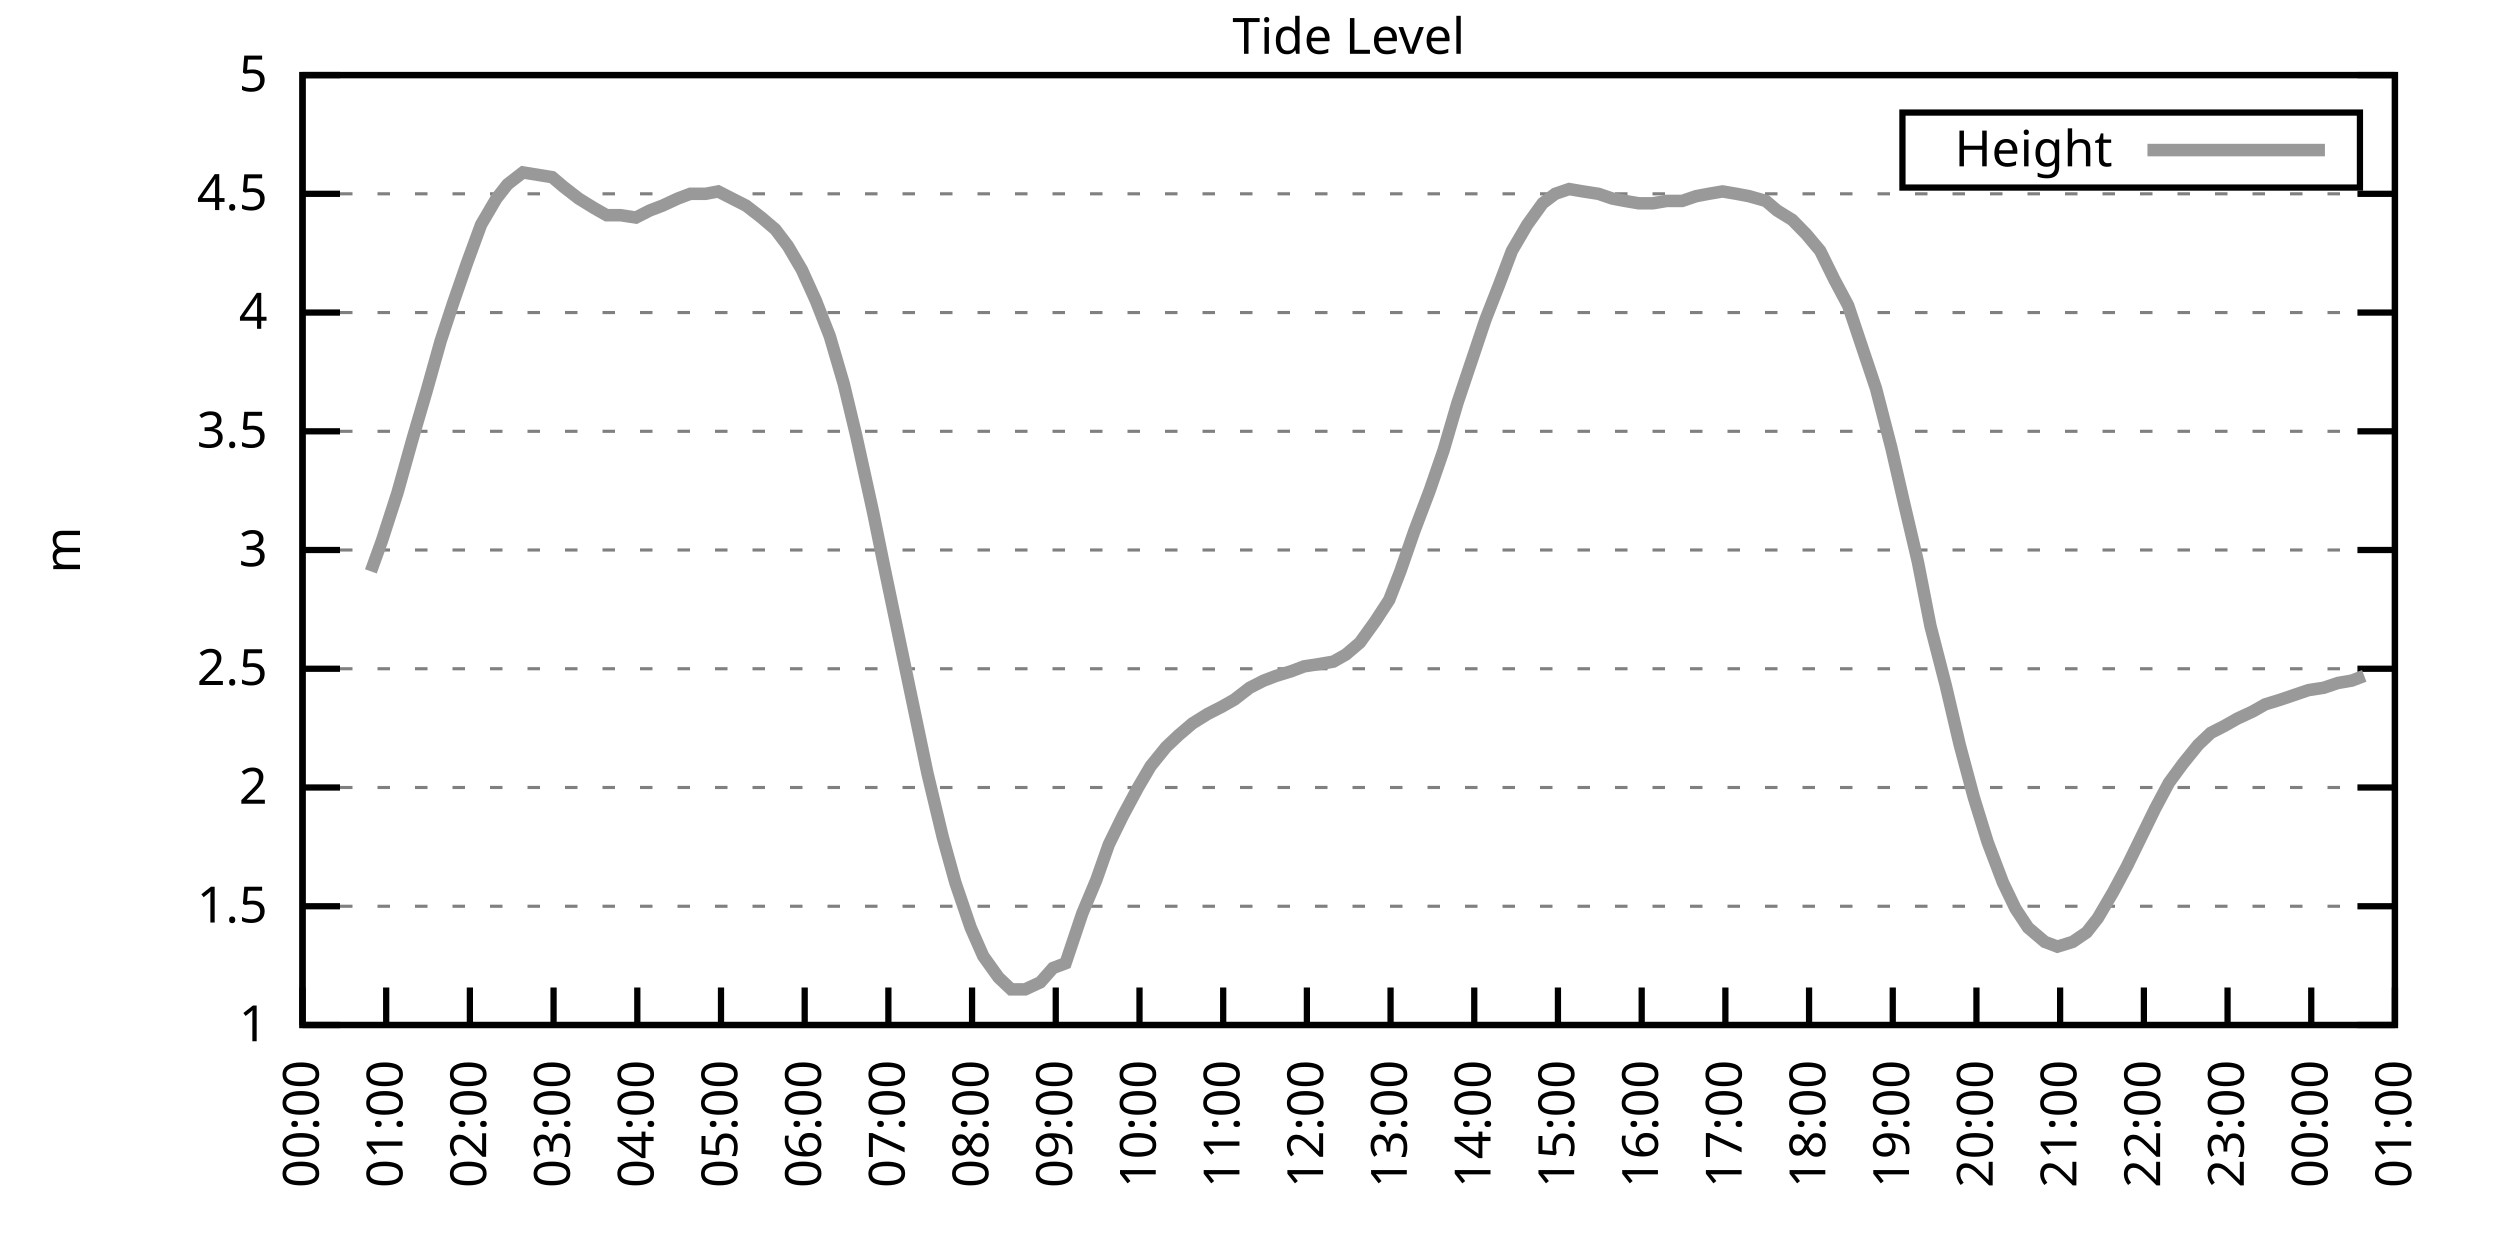
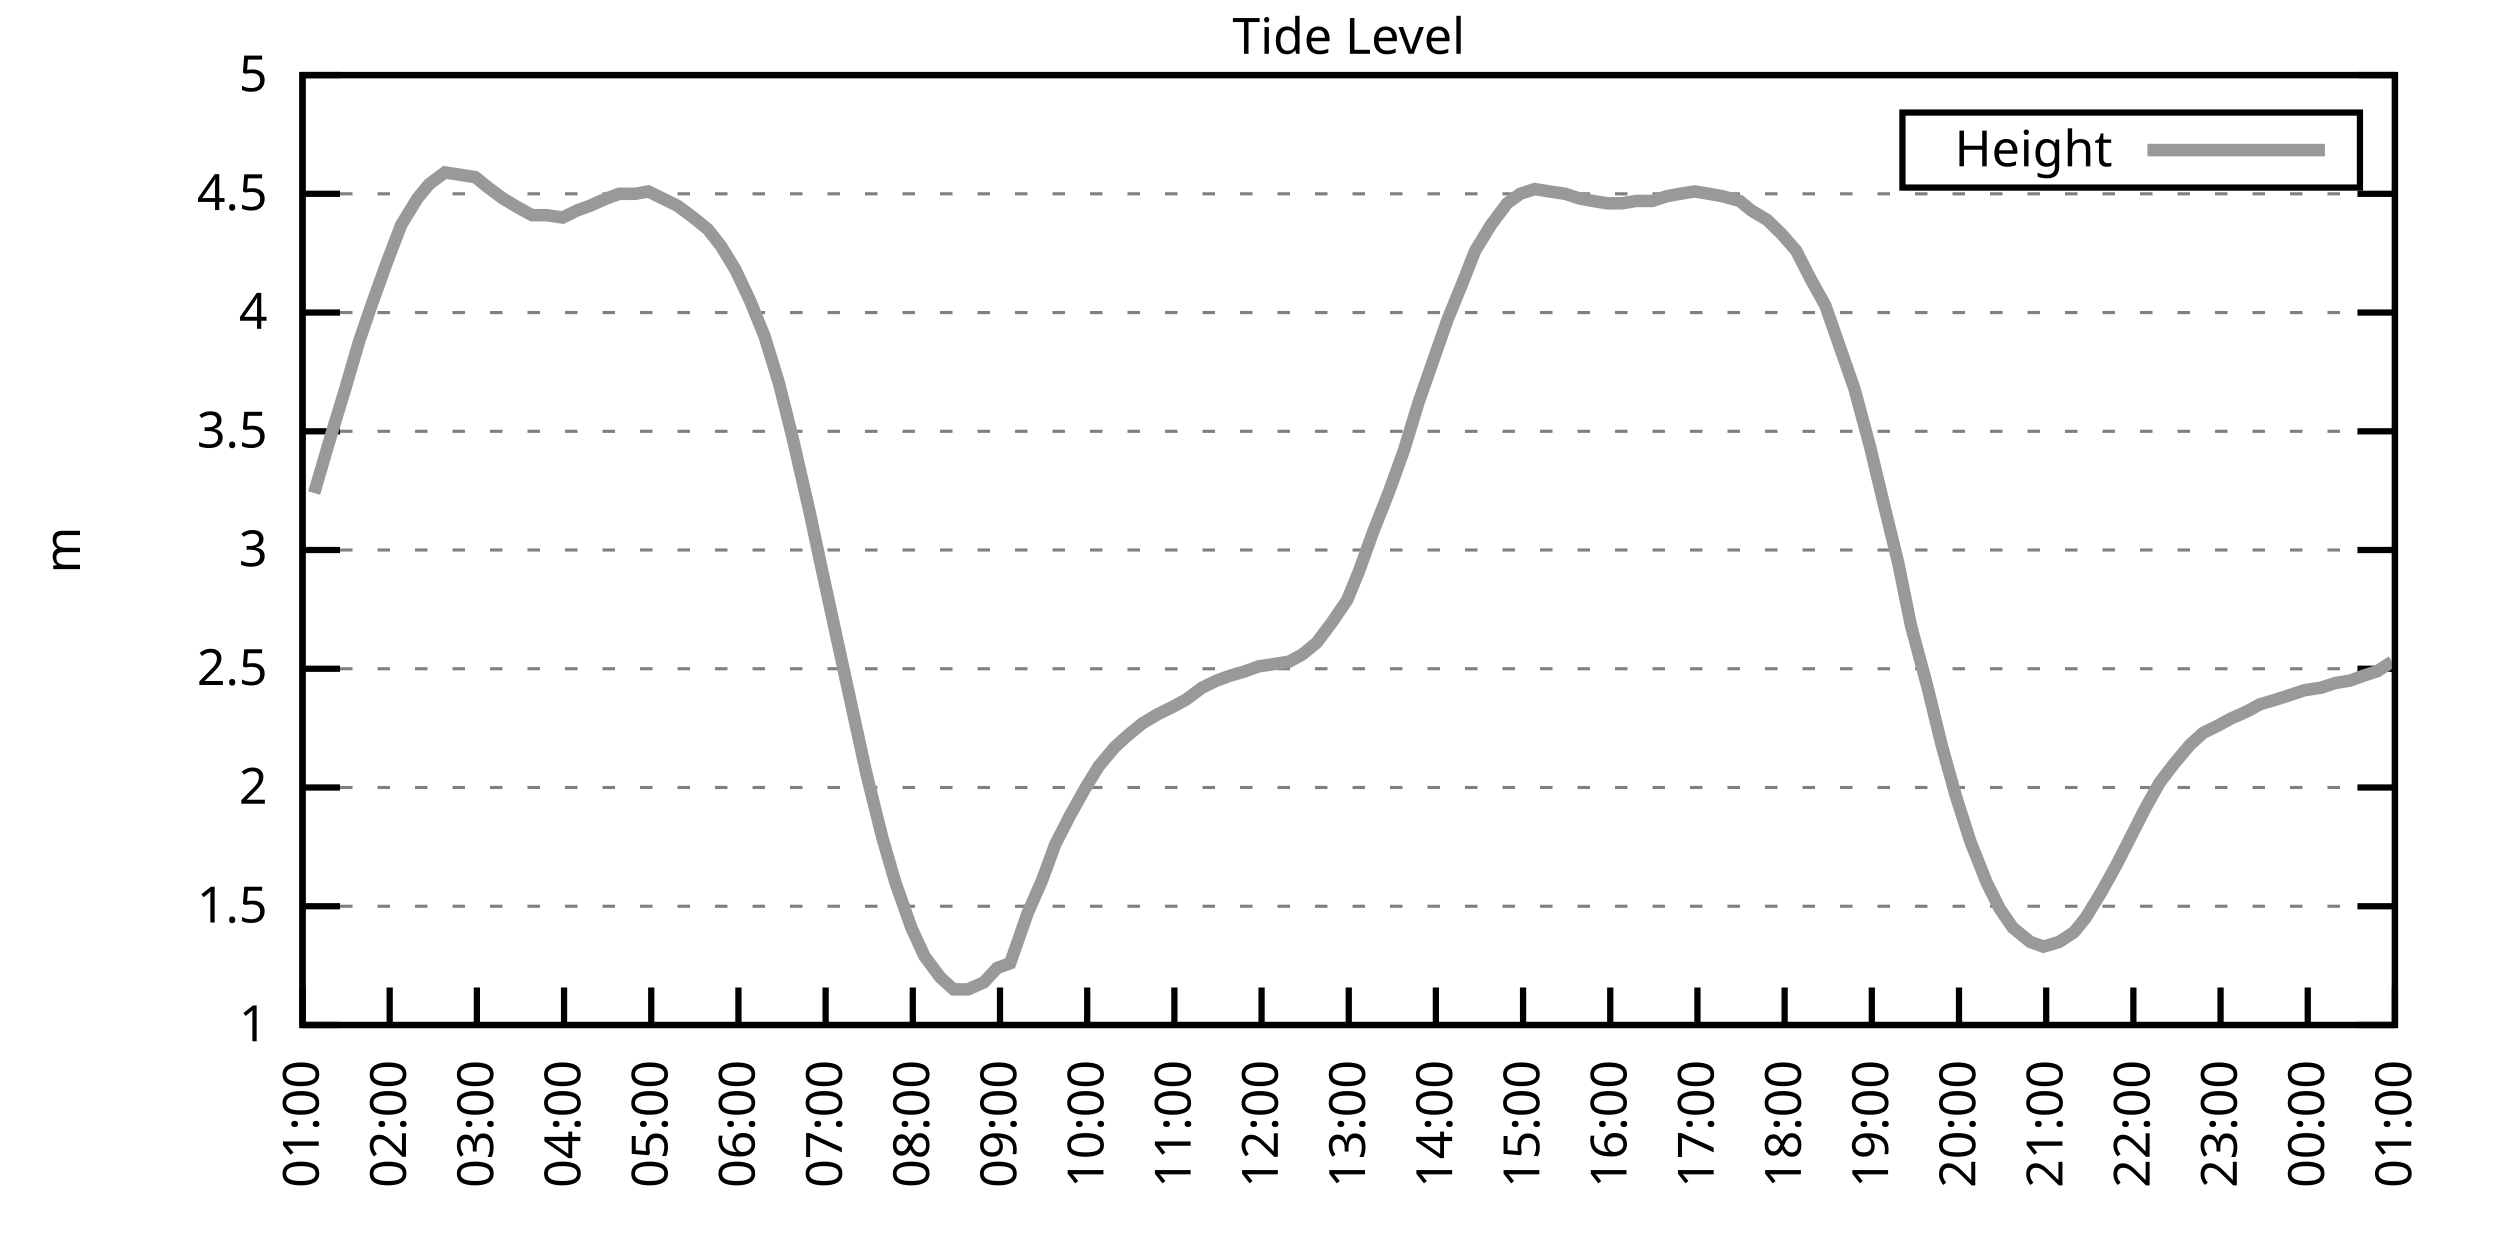
<svg xmlns="http://www.w3.org/2000/svg" xmlns:xlink="http://www.w3.org/1999/xlink" width="400" height="200" viewBox="0 0 400 200">
  <g id="gnuplot_canvas">
    <rect x="0" y="0" width="400" height="200" fill="none" />
    <defs>
      <circle id="gpDot" r="0.5" stroke-width="0.5" stroke="currentColor" />
      <path id="gpPt0" stroke-width="0.333" stroke="currentColor" d="M-1,0 h2 M0,-1 v2" />
      <path id="gpPt1" stroke-width="0.333" stroke="currentColor" d="M-1,-1 L1,1 M1,-1 L-1,1" />
      <path id="gpPt2" stroke-width="0.333" stroke="currentColor" d="M-1,0 L1,0 M0,-1 L0,1 M-1,-1 L1,1 M-1,1 L1,-1" />
      <rect id="gpPt3" stroke-width="0.333" stroke="currentColor" x="-1" y="-1" width="2" height="2" />
      <rect id="gpPt4" stroke-width="0.333" stroke="currentColor" fill="currentColor" x="-1" y="-1" width="2" height="2" />
      <circle id="gpPt5" stroke-width="0.333" stroke="currentColor" cx="0" cy="0" r="1" />
      <use xlink:href="#gpPt5" id="gpPt6" fill="currentColor" stroke="none" />
      <path id="gpPt7" stroke-width="0.333" stroke="currentColor" d="M0,-1.33 L-1.33,0.67 L1.33,0.67 z" />
      <use xlink:href="#gpPt7" id="gpPt8" fill="currentColor" stroke="none" />
      <use xlink:href="#gpPt7" id="gpPt9" stroke="currentColor" transform="rotate(180)" />
      <use xlink:href="#gpPt9" id="gpPt10" fill="currentColor" stroke="none" />
      <use xlink:href="#gpPt3" id="gpPt11" stroke="currentColor" transform="rotate(45)" />
      <use xlink:href="#gpPt11" id="gpPt12" fill="currentColor" stroke="none" />
      <path id="gpPt13" stroke-width="0.333" stroke="currentColor" d="M0,1.330 L1.265,0.411 L0.782,-1.067 L-0.782,-1.076 L-1.265,0.411 z" />
      <use xlink:href="#gpPt13" id="gpPt14" fill="currentColor" stroke="none" />
      <filter id="textbox" filterUnits="objectBoundingBox" x="0" y="0" height="1" width="1">
        <feFlood flood-color="white" flood-opacity="1" result="bgnd" />
        <feComposite in="SourceGraphic" in2="bgnd" operator="atop" />
      </filter>
      <filter id="greybox" filterUnits="objectBoundingBox" x="0" y="0" height="1" width="1">
        <feFlood flood-color="lightgrey" flood-opacity="1" result="grey" />
        <feComposite in="SourceGraphic" in2="grey" operator="atop" />
      </filter>
    </defs>
    <g fill="none" color="white" stroke="currentColor" stroke-width="1.00" stroke-linecap="butt" stroke-linejoin="miter">
</g>
    <g fill="none" color="black" stroke="currentColor" stroke-width="1.00" stroke-linecap="butt" stroke-linejoin="miter">
      <g stroke="none" shape-rendering="crispEdges">
        <polygon fill="rgb(255, 255, 255)" points="48.40,164.00 383.18,164.00 383.18,12.02 48.40,12.02 " />
      </g>
    </g>
    <g fill="none" color="black" stroke="currentColor" stroke-width="1.00" stroke-linecap="butt" stroke-linejoin="miter">
</g>
    <g fill="none" color="black" stroke="black" stroke-width="0.50" stroke-linecap="butt" stroke-linejoin="miter">
</g>
    <g fill="none" color="gray" stroke="currentColor" stroke-width="0.50" stroke-linecap="butt" stroke-linejoin="miter">
      <path stroke="gray" stroke-dasharray="2,4" class="gridline" d="M48.40,164.00 L383.19,164.00  " />
    </g>
    <g fill="none" color="gray" stroke="gray" stroke-width="1.00" stroke-linecap="butt" stroke-linejoin="miter">
</g>
    <g fill="none" color="black" stroke="currentColor" stroke-width="1.00" stroke-linecap="butt" stroke-linejoin="miter">
      <path stroke="black" d="M48.40,164.00 L54.40,164.00 M383.19,164.00 L377.19,164.00  " />
      <g transform="translate(42.80,166.60)" stroke="none" fill="black" font-family="Sans" font-size="8.00" text-anchor="end">
        <text>
          <tspan font-family="Sans"> 1</tspan>
        </text>
      </g>
    </g>
    <g fill="none" color="black" stroke="currentColor" stroke-width="1.00" stroke-linecap="butt" stroke-linejoin="miter">
</g>
    <g fill="none" color="black" stroke="black" stroke-width="0.50" stroke-linecap="butt" stroke-linejoin="miter">
</g>
    <g fill="none" color="gray" stroke="currentColor" stroke-width="0.50" stroke-linecap="butt" stroke-linejoin="miter">
      <path stroke="gray" stroke-dasharray="2,4" class="gridline" d="M48.40,145.00 L383.19,145.00  " />
    </g>
    <g fill="none" color="gray" stroke="gray" stroke-width="1.00" stroke-linecap="butt" stroke-linejoin="miter">
</g>
    <g fill="none" color="black" stroke="currentColor" stroke-width="1.00" stroke-linecap="butt" stroke-linejoin="miter">
      <path stroke="black" d="M48.40,145.00 L54.40,145.00 M383.19,145.00 L377.19,145.00  " />
      <g transform="translate(42.80,147.60)" stroke="none" fill="black" font-family="Sans" font-size="8.00" text-anchor="end">
        <text>
          <tspan font-family="Sans"> 1.5</tspan>
        </text>
      </g>
    </g>
    <g fill="none" color="black" stroke="currentColor" stroke-width="1.00" stroke-linecap="butt" stroke-linejoin="miter">
</g>
    <g fill="none" color="black" stroke="black" stroke-width="0.50" stroke-linecap="butt" stroke-linejoin="miter">
</g>
    <g fill="none" color="gray" stroke="currentColor" stroke-width="0.50" stroke-linecap="butt" stroke-linejoin="miter">
      <path stroke="gray" stroke-dasharray="2,4" class="gridline" d="M48.40,126.00 L383.19,126.00  " />
    </g>
    <g fill="none" color="gray" stroke="gray" stroke-width="1.00" stroke-linecap="butt" stroke-linejoin="miter">
</g>
    <g fill="none" color="black" stroke="currentColor" stroke-width="1.00" stroke-linecap="butt" stroke-linejoin="miter">
      <path stroke="black" d="M48.40,126.00 L54.40,126.00 M383.19,126.00 L377.19,126.00  " />
      <g transform="translate(42.80,128.60)" stroke="none" fill="black" font-family="Sans" font-size="8.00" text-anchor="end">
        <text>
          <tspan font-family="Sans"> 2</tspan>
        </text>
      </g>
    </g>
    <g fill="none" color="black" stroke="currentColor" stroke-width="1.00" stroke-linecap="butt" stroke-linejoin="miter">
</g>
    <g fill="none" color="black" stroke="black" stroke-width="0.50" stroke-linecap="butt" stroke-linejoin="miter">
</g>
    <g fill="none" color="gray" stroke="currentColor" stroke-width="0.50" stroke-linecap="butt" stroke-linejoin="miter">
      <path stroke="gray" stroke-dasharray="2,4" class="gridline" d="M48.40,107.00 L383.19,107.00  " />
    </g>
    <g fill="none" color="gray" stroke="gray" stroke-width="1.00" stroke-linecap="butt" stroke-linejoin="miter">
</g>
    <g fill="none" color="black" stroke="currentColor" stroke-width="1.00" stroke-linecap="butt" stroke-linejoin="miter">
      <path stroke="black" d="M48.40,107.00 L54.40,107.00 M383.19,107.00 L377.19,107.00  " />
      <g transform="translate(42.80,109.60)" stroke="none" fill="black" font-family="Sans" font-size="8.00" text-anchor="end">
        <text>
          <tspan font-family="Sans"> 2.5</tspan>
        </text>
      </g>
    </g>
    <g fill="none" color="black" stroke="currentColor" stroke-width="1.00" stroke-linecap="butt" stroke-linejoin="miter">
</g>
    <g fill="none" color="black" stroke="black" stroke-width="0.50" stroke-linecap="butt" stroke-linejoin="miter">
</g>
    <g fill="none" color="gray" stroke="currentColor" stroke-width="0.50" stroke-linecap="butt" stroke-linejoin="miter">
      <path stroke="gray" stroke-dasharray="2,4" class="gridline" d="M48.40,88.00 L383.19,88.00  " />
    </g>
    <g fill="none" color="gray" stroke="gray" stroke-width="1.00" stroke-linecap="butt" stroke-linejoin="miter">
</g>
    <g fill="none" color="black" stroke="currentColor" stroke-width="1.00" stroke-linecap="butt" stroke-linejoin="miter">
      <path stroke="black" d="M48.40,88.00 L54.40,88.00 M383.19,88.00 L377.19,88.00  " />
      <g transform="translate(42.80,90.60)" stroke="none" fill="black" font-family="Sans" font-size="8.00" text-anchor="end">
        <text>
          <tspan font-family="Sans"> 3</tspan>
        </text>
      </g>
    </g>
    <g fill="none" color="black" stroke="currentColor" stroke-width="1.00" stroke-linecap="butt" stroke-linejoin="miter">
</g>
    <g fill="none" color="black" stroke="black" stroke-width="0.50" stroke-linecap="butt" stroke-linejoin="miter">
</g>
    <g fill="none" color="gray" stroke="currentColor" stroke-width="0.50" stroke-linecap="butt" stroke-linejoin="miter">
      <path stroke="gray" stroke-dasharray="2,4" class="gridline" d="M48.40,69.01 L383.19,69.01  " />
    </g>
    <g fill="none" color="gray" stroke="gray" stroke-width="1.00" stroke-linecap="butt" stroke-linejoin="miter">
</g>
    <g fill="none" color="black" stroke="currentColor" stroke-width="1.00" stroke-linecap="butt" stroke-linejoin="miter">
      <path stroke="black" d="M48.40,69.01 L54.40,69.01 M383.19,69.01 L377.19,69.01  " />
      <g transform="translate(42.80,71.61)" stroke="none" fill="black" font-family="Sans" font-size="8.00" text-anchor="end">
        <text>
          <tspan font-family="Sans"> 3.5</tspan>
        </text>
      </g>
    </g>
    <g fill="none" color="black" stroke="currentColor" stroke-width="1.00" stroke-linecap="butt" stroke-linejoin="miter">
</g>
    <g fill="none" color="black" stroke="black" stroke-width="0.50" stroke-linecap="butt" stroke-linejoin="miter">
</g>
    <g fill="none" color="gray" stroke="currentColor" stroke-width="0.50" stroke-linecap="butt" stroke-linejoin="miter">
      <path stroke="gray" stroke-dasharray="2,4" class="gridline" d="M48.40,50.01 L383.19,50.01  " />
    </g>
    <g fill="none" color="gray" stroke="gray" stroke-width="1.00" stroke-linecap="butt" stroke-linejoin="miter">
</g>
    <g fill="none" color="black" stroke="currentColor" stroke-width="1.00" stroke-linecap="butt" stroke-linejoin="miter">
      <path stroke="black" d="M48.40,50.01 L54.40,50.01 M383.19,50.01 L377.19,50.01  " />
      <g transform="translate(42.80,52.61)" stroke="none" fill="black" font-family="Sans" font-size="8.00" text-anchor="end">
        <text>
          <tspan font-family="Sans"> 4</tspan>
        </text>
      </g>
    </g>
    <g fill="none" color="black" stroke="currentColor" stroke-width="1.00" stroke-linecap="butt" stroke-linejoin="miter">
</g>
    <g fill="none" color="black" stroke="black" stroke-width="0.50" stroke-linecap="butt" stroke-linejoin="miter">
</g>
    <g fill="none" color="gray" stroke="currentColor" stroke-width="0.50" stroke-linecap="butt" stroke-linejoin="miter">
      <path stroke="gray" stroke-dasharray="2,4" class="gridline" d="M48.40,31.01 L383.19,31.01  " />
    </g>
    <g fill="none" color="gray" stroke="gray" stroke-width="1.00" stroke-linecap="butt" stroke-linejoin="miter">
</g>
    <g fill="none" color="black" stroke="currentColor" stroke-width="1.00" stroke-linecap="butt" stroke-linejoin="miter">
      <path stroke="black" d="M48.40,31.01 L54.40,31.01 M383.19,31.01 L377.19,31.01  " />
      <g transform="translate(42.80,33.61)" stroke="none" fill="black" font-family="Sans" font-size="8.00" text-anchor="end">
        <text>
          <tspan font-family="Sans"> 4.5</tspan>
        </text>
      </g>
    </g>
    <g fill="none" color="black" stroke="currentColor" stroke-width="1.00" stroke-linecap="butt" stroke-linejoin="miter">
</g>
    <g fill="none" color="black" stroke="black" stroke-width="0.50" stroke-linecap="butt" stroke-linejoin="miter">
</g>
    <g fill="none" color="gray" stroke="currentColor" stroke-width="0.50" stroke-linecap="butt" stroke-linejoin="miter">
      <path stroke="gray" stroke-dasharray="2,4" class="gridline" d="M48.40,12.01 L383.19,12.01  " />
    </g>
    <g fill="none" color="gray" stroke="gray" stroke-width="1.00" stroke-linecap="butt" stroke-linejoin="miter">
</g>
    <g fill="none" color="black" stroke="currentColor" stroke-width="1.00" stroke-linecap="butt" stroke-linejoin="miter">
      <path stroke="black" d="M48.40,12.01 L54.40,12.01 M383.19,12.01 L377.19,12.01  " />
      <g transform="translate(42.80,14.61)" stroke="none" fill="black" font-family="Sans" font-size="8.00" text-anchor="end">
        <text>
          <tspan font-family="Sans"> 5</tspan>
        </text>
      </g>
    </g>
    <g fill="none" color="black" stroke="currentColor" stroke-width="1.00" stroke-linecap="butt" stroke-linejoin="miter">
      <path stroke="black" d="M48.40,164.00 L48.40,158.00  " />
      <g transform="translate(51.00,169.60) rotate(270.00)" stroke="none" fill="black" font-family="Sans" font-size="8.00" text-anchor="end">
        <text>
-           <tspan font-family="Sans">00:00</tspan>
-         </text>
-       </g>
-     </g>
-     <g fill="none" color="black" stroke="currentColor" stroke-width="1.00" stroke-linecap="butt" stroke-linejoin="miter">
-       <path stroke="black" d="M61.79,164.00 L61.79,158.00  " />
-       <g transform="translate(64.39,169.60) rotate(270.00)" stroke="none" fill="black" font-family="Sans" font-size="8.00" text-anchor="end">
-         <text>
          <tspan font-family="Sans">01:00</tspan>
        </text>
      </g>
    </g>
    <g fill="none" color="black" stroke="currentColor" stroke-width="1.00" stroke-linecap="butt" stroke-linejoin="miter">
-       <path stroke="black" d="M75.18,164.00 L75.18,158.00  " />
-       <g transform="translate(77.78,169.60) rotate(270.00)" stroke="none" fill="black" font-family="Sans" font-size="8.00" text-anchor="end">
+       <path stroke="black" d="M62.35,164.00 L62.35,158.00  " />
+       <g transform="translate(64.95,169.60) rotate(270.00)" stroke="none" fill="black" font-family="Sans" font-size="8.00" text-anchor="end">
        <text>
          <tspan font-family="Sans">02:00</tspan>
        </text>
      </g>
    </g>
    <g fill="none" color="black" stroke="currentColor" stroke-width="1.00" stroke-linecap="butt" stroke-linejoin="miter">
-       <path stroke="black" d="M88.57,164.00 L88.57,158.00  " />
-       <g transform="translate(91.17,169.60) rotate(270.00)" stroke="none" fill="black" font-family="Sans" font-size="8.00" text-anchor="end">
+       <path stroke="black" d="M76.30,164.00 L76.30,158.00  " />
+       <g transform="translate(78.90,169.60) rotate(270.00)" stroke="none" fill="black" font-family="Sans" font-size="8.00" text-anchor="end">
        <text>
          <tspan font-family="Sans">03:00</tspan>
        </text>
      </g>
    </g>
    <g fill="none" color="black" stroke="currentColor" stroke-width="1.00" stroke-linecap="butt" stroke-linejoin="miter">
-       <path stroke="black" d="M101.97,164.00 L101.97,158.00  " />
-       <g transform="translate(104.57,169.60) rotate(270.00)" stroke="none" fill="black" font-family="Sans" font-size="8.00" text-anchor="end">
+       <path stroke="black" d="M90.25,164.00 L90.25,158.00  " />
+       <g transform="translate(92.85,169.60) rotate(270.00)" stroke="none" fill="black" font-family="Sans" font-size="8.00" text-anchor="end">
        <text>
          <tspan font-family="Sans">04:00</tspan>
        </text>
      </g>
    </g>
    <g fill="none" color="black" stroke="currentColor" stroke-width="1.00" stroke-linecap="butt" stroke-linejoin="miter">
-       <path stroke="black" d="M115.36,164.00 L115.36,158.00  " />
-       <g transform="translate(117.96,169.60) rotate(270.00)" stroke="none" fill="black" font-family="Sans" font-size="8.00" text-anchor="end">
+       <path stroke="black" d="M104.20,164.00 L104.20,158.00  " />
+       <g transform="translate(106.80,169.60) rotate(270.00)" stroke="none" fill="black" font-family="Sans" font-size="8.00" text-anchor="end">
        <text>
          <tspan font-family="Sans">05:00</tspan>
        </text>
      </g>
    </g>
    <g fill="none" color="black" stroke="currentColor" stroke-width="1.00" stroke-linecap="butt" stroke-linejoin="miter">
-       <path stroke="black" d="M128.75,164.00 L128.75,158.00  " />
-       <g transform="translate(131.35,169.60) rotate(270.00)" stroke="none" fill="black" font-family="Sans" font-size="8.00" text-anchor="end">
+       <path stroke="black" d="M118.15,164.00 L118.15,158.00  " />
+       <g transform="translate(120.75,169.60) rotate(270.00)" stroke="none" fill="black" font-family="Sans" font-size="8.00" text-anchor="end">
        <text>
          <tspan font-family="Sans">06:00</tspan>
        </text>
      </g>
    </g>
    <g fill="none" color="black" stroke="currentColor" stroke-width="1.00" stroke-linecap="butt" stroke-linejoin="miter">
-       <path stroke="black" d="M142.14,164.00 L142.14,158.00  " />
-       <g transform="translate(144.74,169.60) rotate(270.00)" stroke="none" fill="black" font-family="Sans" font-size="8.00" text-anchor="end">
+       <path stroke="black" d="M132.10,164.00 L132.10,158.00  " />
+       <g transform="translate(134.70,169.60) rotate(270.00)" stroke="none" fill="black" font-family="Sans" font-size="8.00" text-anchor="end">
        <text>
          <tspan font-family="Sans">07:00</tspan>
        </text>
      </g>
    </g>
    <g fill="none" color="black" stroke="currentColor" stroke-width="1.00" stroke-linecap="butt" stroke-linejoin="miter">
-       <path stroke="black" d="M155.53,164.00 L155.53,158.00  " />
-       <g transform="translate(158.13,169.60) rotate(270.00)" stroke="none" fill="black" font-family="Sans" font-size="8.00" text-anchor="end">
+       <path stroke="black" d="M146.05,164.00 L146.05,158.00  " />
+       <g transform="translate(148.65,169.60) rotate(270.00)" stroke="none" fill="black" font-family="Sans" font-size="8.00" text-anchor="end">
        <text>
          <tspan font-family="Sans">08:00</tspan>
        </text>
      </g>
    </g>
    <g fill="none" color="black" stroke="currentColor" stroke-width="1.00" stroke-linecap="butt" stroke-linejoin="miter">
-       <path stroke="black" d="M168.92,164.00 L168.92,158.00  " />
-       <g transform="translate(171.52,169.60) rotate(270.00)" stroke="none" fill="black" font-family="Sans" font-size="8.00" text-anchor="end">
+       <path stroke="black" d="M160.00,164.00 L160.00,158.00  " />
+       <g transform="translate(162.60,169.60) rotate(270.00)" stroke="none" fill="black" font-family="Sans" font-size="8.00" text-anchor="end">
        <text>
          <tspan font-family="Sans">09:00</tspan>
        </text>
      </g>
    </g>
    <g fill="none" color="black" stroke="currentColor" stroke-width="1.00" stroke-linecap="butt" stroke-linejoin="miter">
-       <path stroke="black" d="M182.32,164.00 L182.32,158.00  " />
-       <g transform="translate(184.92,169.60) rotate(270.00)" stroke="none" fill="black" font-family="Sans" font-size="8.00" text-anchor="end">
+       <path stroke="black" d="M173.95,164.00 L173.95,158.00  " />
+       <g transform="translate(176.55,169.60) rotate(270.00)" stroke="none" fill="black" font-family="Sans" font-size="8.00" text-anchor="end">
        <text>
          <tspan font-family="Sans">10:00</tspan>
        </text>
      </g>
    </g>
    <g fill="none" color="black" stroke="currentColor" stroke-width="1.00" stroke-linecap="butt" stroke-linejoin="miter">
-       <path stroke="black" d="M195.71,164.00 L195.71,158.00  " />
-       <g transform="translate(198.31,169.60) rotate(270.00)" stroke="none" fill="black" font-family="Sans" font-size="8.00" text-anchor="end">
+       <path stroke="black" d="M187.90,164.00 L187.90,158.00  " />
+       <g transform="translate(190.50,169.60) rotate(270.00)" stroke="none" fill="black" font-family="Sans" font-size="8.00" text-anchor="end">
        <text>
          <tspan font-family="Sans">11:00</tspan>
        </text>
      </g>
    </g>
    <g fill="none" color="black" stroke="currentColor" stroke-width="1.00" stroke-linecap="butt" stroke-linejoin="miter">
-       <path stroke="black" d="M209.10,164.00 L209.10,158.00  " />
-       <g transform="translate(211.70,169.60) rotate(270.00)" stroke="none" fill="black" font-family="Sans" font-size="8.00" text-anchor="end">
+       <path stroke="black" d="M201.85,164.00 L201.85,158.00  " />
+       <g transform="translate(204.45,169.60) rotate(270.00)" stroke="none" fill="black" font-family="Sans" font-size="8.00" text-anchor="end">
        <text>
          <tspan font-family="Sans">12:00</tspan>
        </text>
      </g>
    </g>
    <g fill="none" color="black" stroke="currentColor" stroke-width="1.00" stroke-linecap="butt" stroke-linejoin="miter">
-       <path stroke="black" d="M222.49,164.00 L222.49,158.00  " />
-       <g transform="translate(225.09,169.60) rotate(270.00)" stroke="none" fill="black" font-family="Sans" font-size="8.00" text-anchor="end">
+       <path stroke="black" d="M215.80,164.00 L215.80,158.00  " />
+       <g transform="translate(218.40,169.60) rotate(270.00)" stroke="none" fill="black" font-family="Sans" font-size="8.00" text-anchor="end">
        <text>
          <tspan font-family="Sans">13:00</tspan>
        </text>
      </g>
    </g>
    <g fill="none" color="black" stroke="currentColor" stroke-width="1.00" stroke-linecap="butt" stroke-linejoin="miter">
-       <path stroke="black" d="M235.88,164.00 L235.88,158.00  " />
-       <g transform="translate(238.48,169.60) rotate(270.00)" stroke="none" fill="black" font-family="Sans" font-size="8.00" text-anchor="end">
+       <path stroke="black" d="M229.74,164.00 L229.74,158.00  " />
+       <g transform="translate(232.34,169.60) rotate(270.00)" stroke="none" fill="black" font-family="Sans" font-size="8.00" text-anchor="end">
        <text>
          <tspan font-family="Sans">14:00</tspan>
        </text>
      </g>
    </g>
    <g fill="none" color="black" stroke="currentColor" stroke-width="1.00" stroke-linecap="butt" stroke-linejoin="miter">
-       <path stroke="black" d="M249.27,164.00 L249.27,158.00  " />
-       <g transform="translate(251.87,169.60) rotate(270.00)" stroke="none" fill="black" font-family="Sans" font-size="8.00" text-anchor="end">
+       <path stroke="black" d="M243.69,164.00 L243.69,158.00  " />
+       <g transform="translate(246.29,169.60) rotate(270.00)" stroke="none" fill="black" font-family="Sans" font-size="8.00" text-anchor="end">
        <text>
          <tspan font-family="Sans">15:00</tspan>
        </text>
      </g>
    </g>
    <g fill="none" color="black" stroke="currentColor" stroke-width="1.00" stroke-linecap="butt" stroke-linejoin="miter">
-       <path stroke="black" d="M262.67,164.00 L262.67,158.00  " />
-       <g transform="translate(265.27,169.60) rotate(270.00)" stroke="none" fill="black" font-family="Sans" font-size="8.00" text-anchor="end">
+       <path stroke="black" d="M257.64,164.00 L257.64,158.00  " />
+       <g transform="translate(260.24,169.60) rotate(270.00)" stroke="none" fill="black" font-family="Sans" font-size="8.00" text-anchor="end">
        <text>
          <tspan font-family="Sans">16:00</tspan>
        </text>
      </g>
    </g>
    <g fill="none" color="black" stroke="currentColor" stroke-width="1.00" stroke-linecap="butt" stroke-linejoin="miter">
-       <path stroke="black" d="M276.06,164.00 L276.06,158.00  " />
-       <g transform="translate(278.66,169.60) rotate(270.00)" stroke="none" fill="black" font-family="Sans" font-size="8.00" text-anchor="end">
+       <path stroke="black" d="M271.59,164.00 L271.59,158.00  " />
+       <g transform="translate(274.19,169.60) rotate(270.00)" stroke="none" fill="black" font-family="Sans" font-size="8.00" text-anchor="end">
        <text>
          <tspan font-family="Sans">17:00</tspan>
        </text>
      </g>
    </g>
    <g fill="none" color="black" stroke="currentColor" stroke-width="1.00" stroke-linecap="butt" stroke-linejoin="miter">
-       <path stroke="black" d="M289.45,164.00 L289.45,158.00  " />
-       <g transform="translate(292.05,169.60) rotate(270.00)" stroke="none" fill="black" font-family="Sans" font-size="8.00" text-anchor="end">
+       <path stroke="black" d="M285.54,164.00 L285.54,158.00  " />
+       <g transform="translate(288.14,169.60) rotate(270.00)" stroke="none" fill="black" font-family="Sans" font-size="8.00" text-anchor="end">
        <text>
          <tspan font-family="Sans">18:00</tspan>
        </text>
      </g>
    </g>
    <g fill="none" color="black" stroke="currentColor" stroke-width="1.00" stroke-linecap="butt" stroke-linejoin="miter">
-       <path stroke="black" d="M302.84,164.00 L302.84,158.00  " />
-       <g transform="translate(305.44,169.60) rotate(270.00)" stroke="none" fill="black" font-family="Sans" font-size="8.00" text-anchor="end">
+       <path stroke="black" d="M299.49,164.00 L299.49,158.00  " />
+       <g transform="translate(302.09,169.60) rotate(270.00)" stroke="none" fill="black" font-family="Sans" font-size="8.00" text-anchor="end">
        <text>
          <tspan font-family="Sans">19:00</tspan>
        </text>
      </g>
    </g>
    <g fill="none" color="black" stroke="currentColor" stroke-width="1.00" stroke-linecap="butt" stroke-linejoin="miter">
-       <path stroke="black" d="M316.23,164.00 L316.23,158.00  " />
-       <g transform="translate(318.83,169.60) rotate(270.00)" stroke="none" fill="black" font-family="Sans" font-size="8.00" text-anchor="end">
+       <path stroke="black" d="M313.44,164.00 L313.44,158.00  " />
+       <g transform="translate(316.04,169.60) rotate(270.00)" stroke="none" fill="black" font-family="Sans" font-size="8.00" text-anchor="end">
        <text>
          <tspan font-family="Sans">20:00</tspan>
        </text>
      </g>
    </g>
    <g fill="none" color="black" stroke="currentColor" stroke-width="1.00" stroke-linecap="butt" stroke-linejoin="miter">
-       <path stroke="black" d="M329.62,164.00 L329.62,158.00  " />
-       <g transform="translate(332.22,169.60) rotate(270.00)" stroke="none" fill="black" font-family="Sans" font-size="8.00" text-anchor="end">
+       <path stroke="black" d="M327.39,164.00 L327.39,158.00  " />
+       <g transform="translate(329.99,169.60) rotate(270.00)" stroke="none" fill="black" font-family="Sans" font-size="8.00" text-anchor="end">
        <text>
          <tspan font-family="Sans">21:00</tspan>
        </text>
      </g>
    </g>
    <g fill="none" color="black" stroke="currentColor" stroke-width="1.00" stroke-linecap="butt" stroke-linejoin="miter">
-       <path stroke="black" d="M343.02,164.00 L343.02,158.00  " />
-       <g transform="translate(345.62,169.60) rotate(270.00)" stroke="none" fill="black" font-family="Sans" font-size="8.00" text-anchor="end">
+       <path stroke="black" d="M341.34,164.00 L341.34,158.00  " />
+       <g transform="translate(343.94,169.60) rotate(270.00)" stroke="none" fill="black" font-family="Sans" font-size="8.00" text-anchor="end">
        <text>
          <tspan font-family="Sans">22:00</tspan>
        </text>
      </g>
    </g>
    <g fill="none" color="black" stroke="currentColor" stroke-width="1.00" stroke-linecap="butt" stroke-linejoin="miter">
-       <path stroke="black" d="M356.41,164.00 L356.41,158.00  " />
-       <g transform="translate(359.01,169.60) rotate(270.00)" stroke="none" fill="black" font-family="Sans" font-size="8.00" text-anchor="end">
+       <path stroke="black" d="M355.29,164.00 L355.29,158.00  " />
+       <g transform="translate(357.89,169.60) rotate(270.00)" stroke="none" fill="black" font-family="Sans" font-size="8.00" text-anchor="end">
        <text>
          <tspan font-family="Sans">23:00</tspan>
        </text>
      </g>
    </g>
    <g fill="none" color="black" stroke="currentColor" stroke-width="1.00" stroke-linecap="butt" stroke-linejoin="miter">
-       <path stroke="black" d="M369.80,164.00 L369.80,158.00  " />
-       <g transform="translate(372.40,169.60) rotate(270.00)" stroke="none" fill="black" font-family="Sans" font-size="8.00" text-anchor="end">
+       <path stroke="black" d="M369.24,164.00 L369.24,158.00  " />
+       <g transform="translate(371.84,169.60) rotate(270.00)" stroke="none" fill="black" font-family="Sans" font-size="8.00" text-anchor="end">
        <text>
          <tspan font-family="Sans">00:00</tspan>
        </text>
      </g>
    </g>
    <g fill="none" color="black" stroke="currentColor" stroke-width="1.00" stroke-linecap="butt" stroke-linejoin="miter">
      <path stroke="black" d="M383.19,164.00 L383.19,158.00  " />
      <g transform="translate(385.79,169.60) rotate(270.00)" stroke="none" fill="black" font-family="Sans" font-size="8.00" text-anchor="end">
        <text>
          <tspan font-family="Sans">01:00</tspan>
        </text>
      </g>
    </g>
    <g fill="none" color="black" stroke="currentColor" stroke-width="1.00" stroke-linecap="butt" stroke-linejoin="miter">
</g>
    <g fill="none" color="black" stroke="currentColor" stroke-width="1.00" stroke-linecap="butt" stroke-linejoin="miter">
      <path stroke="black" d="M48.40,12.01 L48.40,164.00 L383.19,164.00 L383.19,12.01 L48.40,12.01 Z  " />
    </g>
    <g fill="none" color="black" stroke="currentColor" stroke-width="1.00" stroke-linecap="butt" stroke-linejoin="miter">
</g>
    <g fill="none" color="black" stroke="currentColor" stroke-width="1.00" stroke-linecap="butt" stroke-linejoin="miter">
      <path stroke="black" d="M304.39,30.01 L304.39,18.01 L377.59,18.01 L377.59,30.01 L304.39,30.01 Z  " />
    </g>
    <g id="Tide_level_plot_1">
      <g fill="none" color="white" stroke="black" stroke-width="2.00" stroke-linecap="butt" stroke-linejoin="miter">
</g>
      <g fill="none" color="black" stroke="currentColor" stroke-width="2.00" stroke-linecap="butt" stroke-linejoin="miter">
        <g transform="translate(337.99,26.61)" stroke="none" fill="black" font-family="Sans" font-size="8.00" text-anchor="end">
          <text>
            <tspan font-family="Sans">Height</tspan>
          </text>
        </g>
      </g>
      <g fill="none" color="black" stroke="currentColor" stroke-width="2.00" stroke-linecap="butt" stroke-linejoin="miter">
-         <path stroke="rgb(153, 153, 153)" d="M343.59,24.01 L371.99,24.01 M59.34,91.42 L61.12,86.49 L63.58,78.89 L66.03,70.15 L68.26,62.55 L70.50,54.57   L72.50,48.49 L74.74,42.03 L76.97,35.95 L79.42,31.77 L81.21,29.49 L83.66,27.59 L88.35,28.35 L90.14,29.87   L92.59,31.77 L95.05,33.29 L97.06,34.43 L99.29,34.43 L101.74,34.81 L103.98,33.67 L105.98,32.91 L108.44,31.77   L110.45,31.01 L112.90,31.01 L114.91,30.63 L117.14,31.77 L119.38,32.91 L121.83,34.81 L124.06,36.71 L126.07,39.37   L128.30,43.17 L130.54,48.11 L132.77,53.81 L135.00,61.41 L137.01,69.77 L139.69,81.93 L141.47,90.66 L143.93,102.44   L146.16,113.08 L148.39,123.72 L150.85,133.98 L152.85,141.20 L155.31,148.42 L157.32,152.98 L159.77,156.40 L161.78,158.30   L164.01,158.30 L166.47,157.16 L168.48,154.88 L170.49,154.12 L173.17,146.14 L175.40,140.82 L177.41,135.12 L179.64,130.56   L182.09,126.00 L184.10,122.58 L186.56,119.54 L188.57,117.64 L190.80,115.74 L193.25,114.22 L195.48,113.08 L197.49,111.94   L199.95,110.04 L202.18,108.90 L204.19,108.14 L206.64,107.38 L208.65,106.62 L211.11,106.24 L213.34,105.86 L215.35,104.72   L217.58,102.82 L220.04,99.40 L222.27,95.98 L224.05,91.42 L226.29,84.97 L228.74,78.51 L230.97,72.05 L233.20,64.45   L237.67,51.15 L239.90,45.45 L241.91,40.13 L244.36,35.95 L246.82,32.53 L248.83,31.01 L251.06,30.25 L253.29,30.63   L255.75,31.01 L257.98,31.77 L259.99,32.15 L262.22,32.53 L264.45,32.53 L266.68,32.15 L269.14,32.15 L271.37,31.39   L273.38,31.01 L275.61,30.63 L277.84,31.01 L279.85,31.39 L282.53,32.15 L284.32,33.67 L286.77,35.19 L289.00,37.47   L291.23,40.13 L293.47,44.69 L295.70,48.87 L300.16,62.17 L302.62,71.67 L304.63,80.41 L306.86,89.90 L308.87,100.16   L311.32,109.66 L313.55,119.16 L315.79,127.52 L318.02,134.74 L320.47,141.20 L322.48,145.38 L324.49,148.42 L327.17,150.70   L329.18,151.46 L331.63,150.70 L333.86,149.18 L335.65,146.90 L338.10,142.72 L340.34,138.54 L342.57,133.98 L344.80,129.42   L347.03,125.24 L349.26,122.20 L351.72,119.16 L353.73,117.26 L355.96,116.12 L357.97,114.98 L360.42,113.84 L362.43,112.70   L364.89,111.94 L367.12,111.18 L369.35,110.42 L371.81,110.04 L374.04,109.28 L376.27,108.90 L378.28,108.14  " />
+         <path stroke="rgb(153, 153, 153)" d="M343.59,24.01 L371.99,24.01 M50.26,78.89 L52.82,70.15 L55.14,62.55 L57.47,54.57 L59.56,48.49 L61.88,42.03   L64.21,35.95 L66.77,31.77 L68.63,29.49 L71.18,27.59 L76.07,28.35 L77.93,29.87 L80.48,31.77 L83.04,33.29   L85.13,34.43 L87.46,34.43 L90.02,34.81 L92.34,33.67 L94.43,32.91 L96.99,31.77 L99.08,31.01 L101.64,31.01   L103.73,30.63 L106.06,31.77 L108.38,32.91 L110.94,34.81 L113.27,36.71 L115.36,39.37 L117.68,43.17 L120.01,48.11   L122.33,53.81 L124.66,61.41 L126.75,69.77 L129.54,81.93 L131.40,90.66 L133.96,102.44 L136.28,113.08 L138.61,123.72   L141.16,133.98 L143.26,141.20 L145.81,148.42 L147.91,152.98 L150.46,156.40 L152.56,158.30 L154.88,158.30 L157.44,157.16   L159.53,154.88 L161.62,154.12 L164.41,146.14 L166.74,140.82 L168.83,135.12 L171.16,130.56 L173.71,126.00 L175.81,122.58   L178.36,119.54 L180.46,117.64 L182.78,115.74 L185.34,114.22 L187.66,113.08 L189.76,111.94 L192.31,110.04 L194.64,108.90   L196.73,108.14 L199.29,107.38 L201.38,106.62 L203.94,106.24 L206.26,105.86 L208.36,104.72 L210.68,102.82 L213.24,99.40   L215.56,95.98 L217.42,91.42 L219.75,84.97 L222.30,78.51 L224.63,72.05 L226.95,64.45 L231.60,51.15 L233.93,45.45   L236.02,40.13 L238.58,35.95 L241.14,32.53 L243.23,31.01 L245.55,30.25 L247.88,30.63 L250.44,31.01 L252.76,31.77   L254.85,32.15 L257.18,32.53 L259.50,32.53 L261.83,32.15 L264.39,32.15 L266.71,31.39 L268.80,31.01 L271.13,30.63   L273.45,31.01 L275.55,31.39 L278.34,32.15 L280.20,33.67 L282.75,35.19 L285.08,37.47 L287.40,40.13 L289.73,44.69   L292.05,48.87 L296.70,62.17 L299.26,71.67 L301.35,80.41 L303.68,89.90 L305.77,100.16 L308.33,109.66 L310.65,119.16   L312.98,127.52 L315.30,134.74 L317.86,141.20 L319.95,145.38 L322.04,148.42 L324.83,150.70 L326.93,151.46 L329.48,150.70   L331.81,149.18 L333.67,146.90 L336.23,142.72 L338.55,138.54 L340.88,133.98 L343.20,129.42 L345.53,125.24 L347.85,122.20   L350.41,119.16 L352.50,117.26 L354.83,116.12 L356.92,114.98 L359.48,113.84 L361.57,112.70 L364.13,111.94 L366.45,111.18   L368.78,110.42 L371.33,110.04 L373.66,109.28 L375.98,108.90 L378.08,108.14 L380.40,107.38 L382.73,105.86  " />
      </g>
    </g>
    <g fill="none" color="black" stroke="currentColor" stroke-width="2.00" stroke-linecap="butt" stroke-linejoin="miter">
</g>
    <g fill="none" color="black" stroke="black" stroke-width="1.00" stroke-linecap="butt" stroke-linejoin="miter">
</g>
    <g fill="none" color="black" stroke="currentColor" stroke-width="1.00" stroke-linecap="butt" stroke-linejoin="miter">
      <path stroke="black" d="M48.40,12.01 L48.40,164.00 L383.19,164.00 L383.19,12.01 L48.40,12.01 Z  " />
      <g transform="translate(12.80,88.01) rotate(270.00)" stroke="none" fill="black" font-family="Sans" font-size="8.00" text-anchor="middle">
        <text>
          <tspan font-family="Sans">m</tspan>
        </text>
      </g>
    </g>
    <g fill="none" color="black" stroke="currentColor" stroke-width="1.00" stroke-linecap="butt" stroke-linejoin="miter">
</g>
    <g fill="none" color="black" stroke="currentColor" stroke-width="1.00" stroke-linecap="butt" stroke-linejoin="miter">
      <g transform="translate(215.79,8.61)" stroke="none" fill="black" font-family="Sans" font-size="8.00" text-anchor="middle">
        <text>
          <tspan font-family="Sans">Tide Level</tspan>
        </text>
      </g>
    </g>
    <g fill="none" color="black" stroke="currentColor" stroke-width="1.00" stroke-linecap="butt" stroke-linejoin="miter">
</g>
  </g>
</svg>
